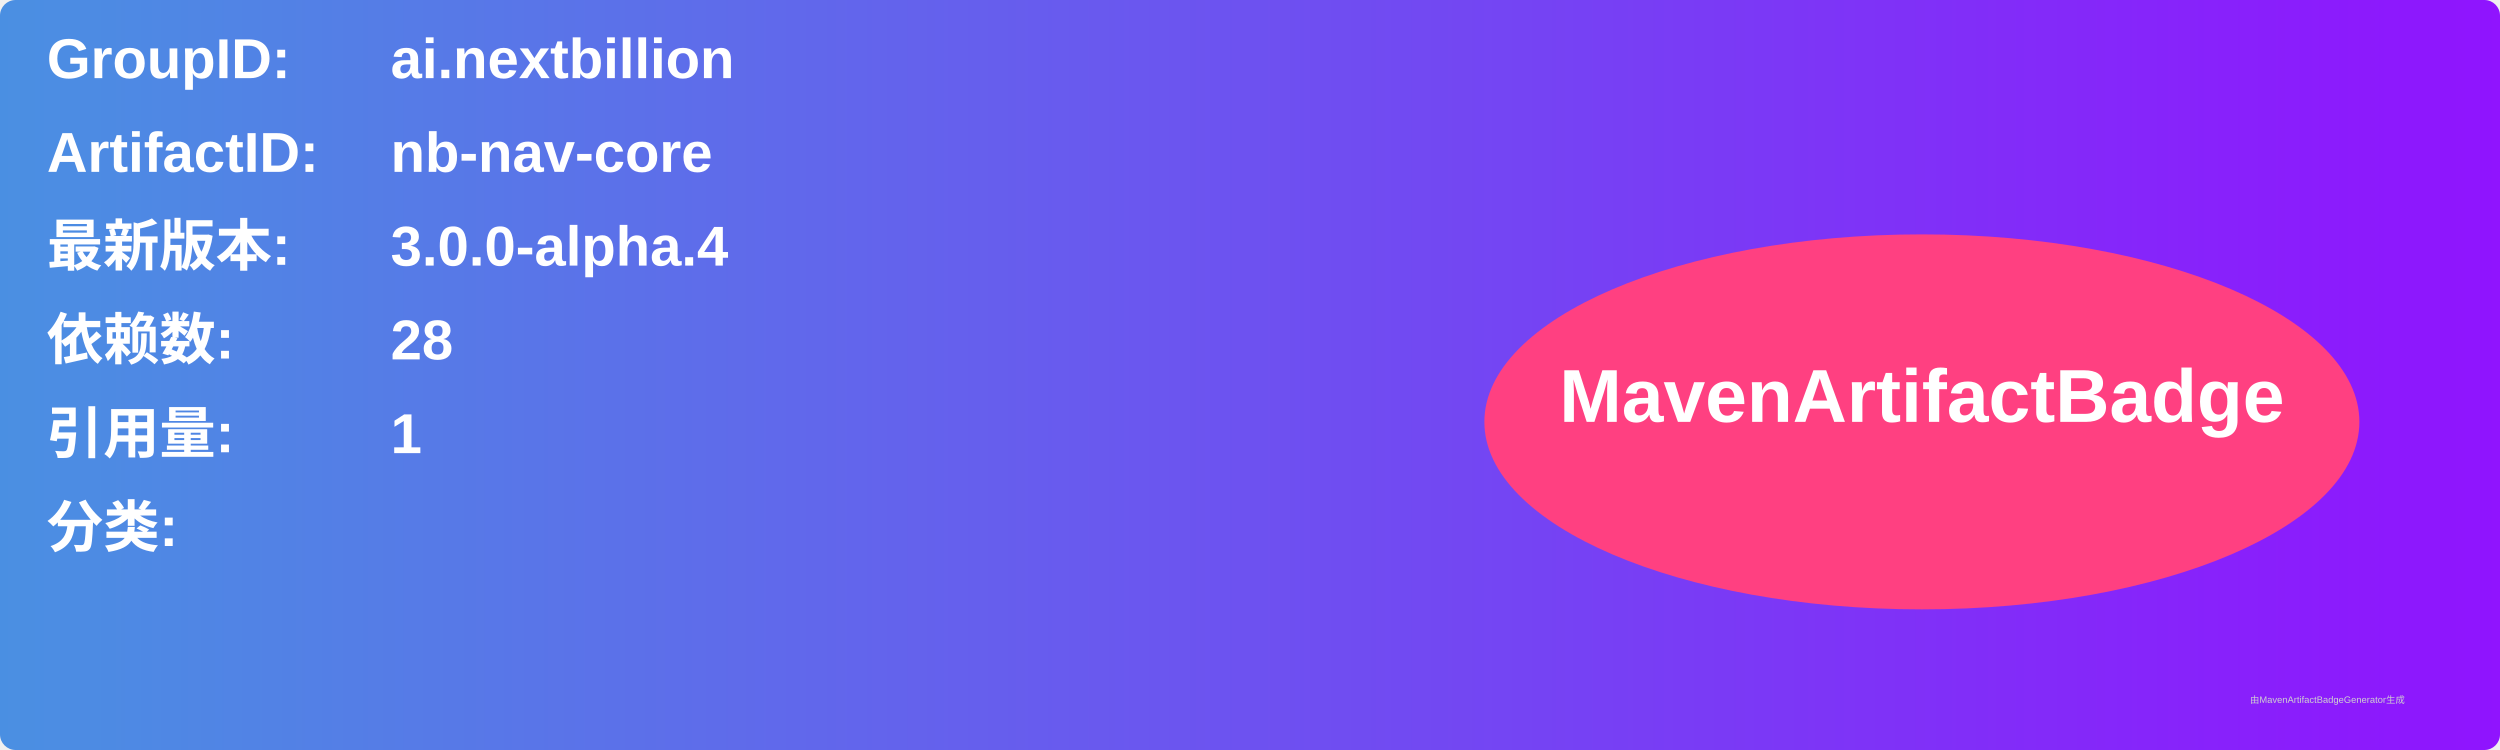
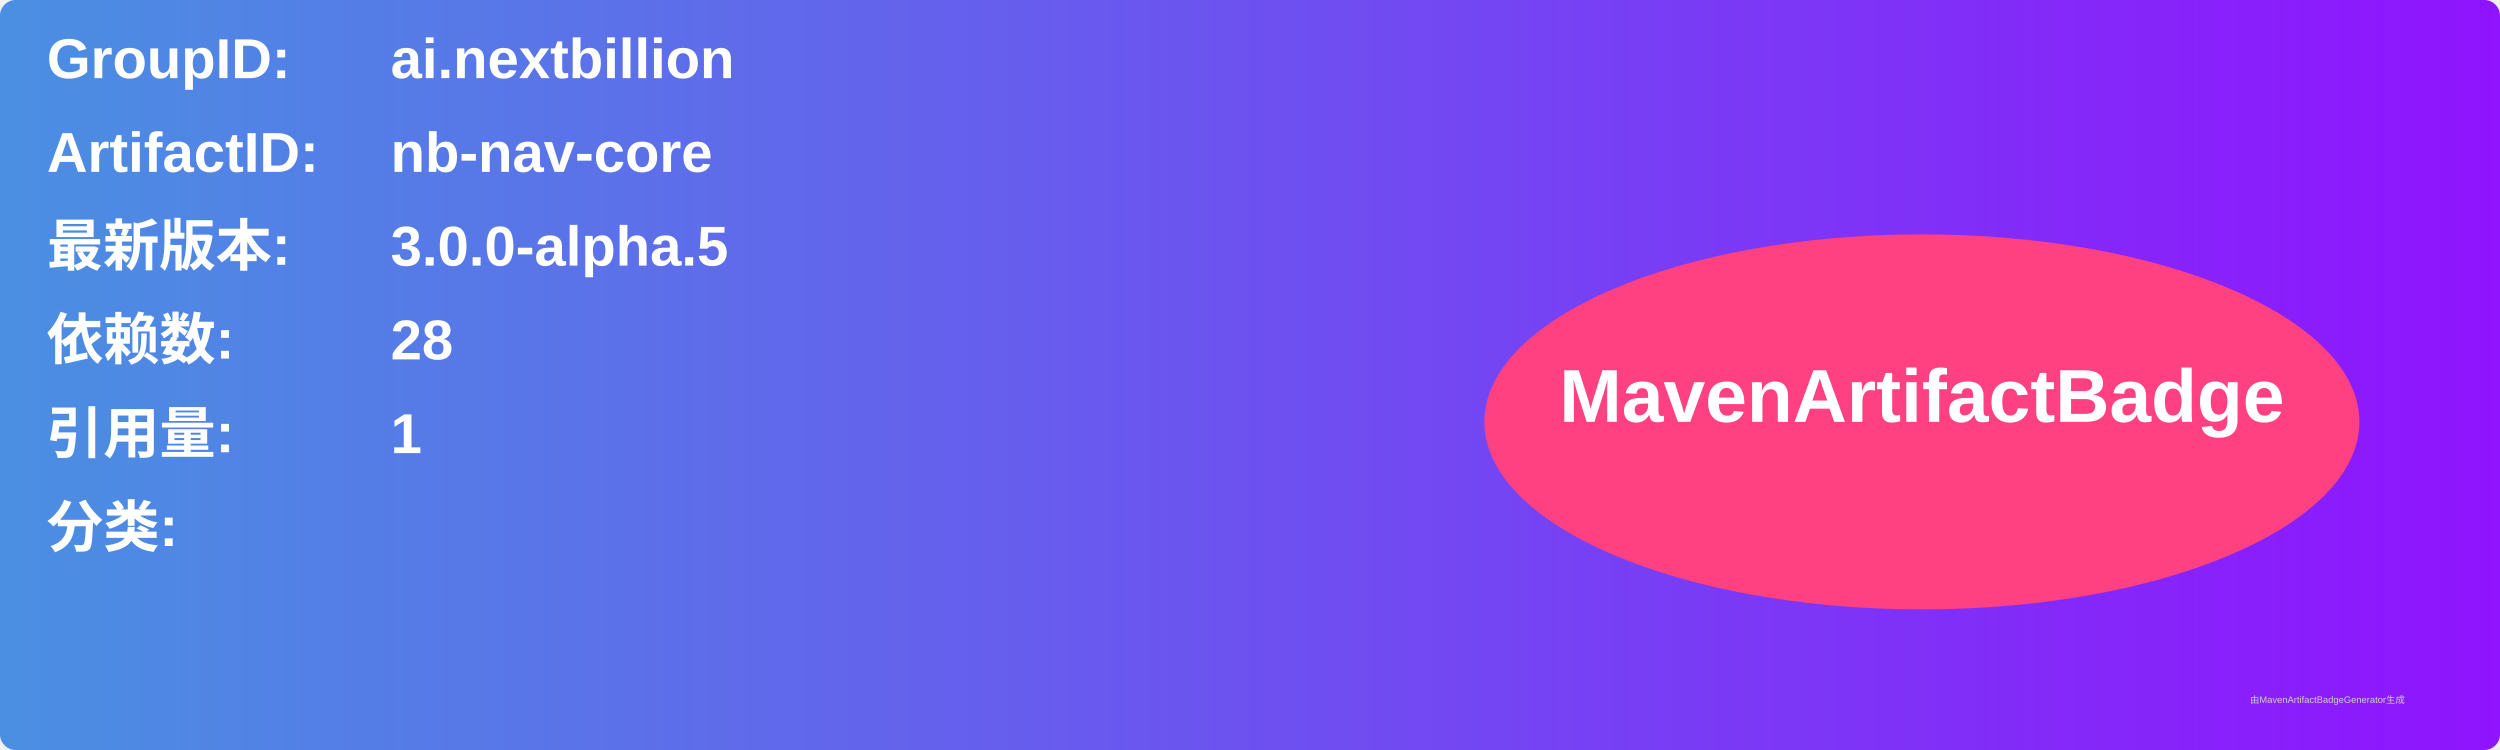
<svg xmlns="http://www.w3.org/2000/svg" width="800" height="240" viewBox="0 0 800 240">
  <linearGradient id="grad" x1="0%" y1="0%" x2="100%" y2="0%">
    <stop offset="0%" stop-color="#4a90e2" />
    <stop offset="100%" stop-color="#9013fe" />
  </linearGradient>
  <rect width="100%" height="100%" rx="5" ry="5" fill="url(#grad)" />
  <g transform="translate(15, 15)">
    <text x="0" y="10" font-family="Arial" font-size="18" fill="white" font-weight="bold" width="260">GroupID:</text>
    <text x="110" y="10" font-family="Arial" font-size="18" fill="white" font-weight="bold" width="460">ai.nextbillion</text>
    <text x="0" y="40" font-family="Arial" font-size="18" fill="white" font-weight="bold" width="260">ArtifactID:</text>
    <text x="110" y="40" font-family="Arial" font-size="18" fill="white" font-weight="bold" width="460">nb-nav-core</text>
    <text x="0" y="70" font-family="Arial" font-size="18" fill="white" font-weight="bold">最新版本:</text>
    <text x="110" y="70" font-family="Arial" font-size="18" fill="white" font-weight="bold">
-       <tspan font-weight="bold">3.0.0-alpha.4</tspan>
+       <tspan font-weight="bold">3.0.0-alpha.5</tspan>
    </text>
    <text x="0" y="100" font-family="Arial" font-size="18" fill="white" font-weight="bold">依赖数: </text>
    <text x="110" y="100" font-family="Arial" font-size="18" fill="white">
      <tspan font-weight="bold">28</tspan>
    </text>
    <text x="0" y="130" font-family="Arial" font-size="18" fill="white" font-weight="bold">引用量: </text>
    <text x="110" y="130" font-family="Arial" font-size="18" fill="white">
      <tspan font-weight="bold">1</tspan>
    </text>
    <text x="0" y="160" font-family="Arial" font-size="18" fill="white" font-weight="bold">分类:</text>
    <text x="10" y="190" font-family="Arial" font-size="10" fill="white">
      <tspan font-weight="bold" />
    </text>
    <ellipse cx="600" cy="120" rx="140" ry="60" fill="#ff4081" />
    <text x="600" y="120" text-anchor="middle" font-family="Arial" font-size="24" fill="white" font-weight="bold">MavenArtifactBadge</text>
  </g>
  <text x="720" y="225" font-family="Arial" font-size="3" fill="#d0d0d0">由MavenArtifactBadgeGenerator生成</text>
</svg>
